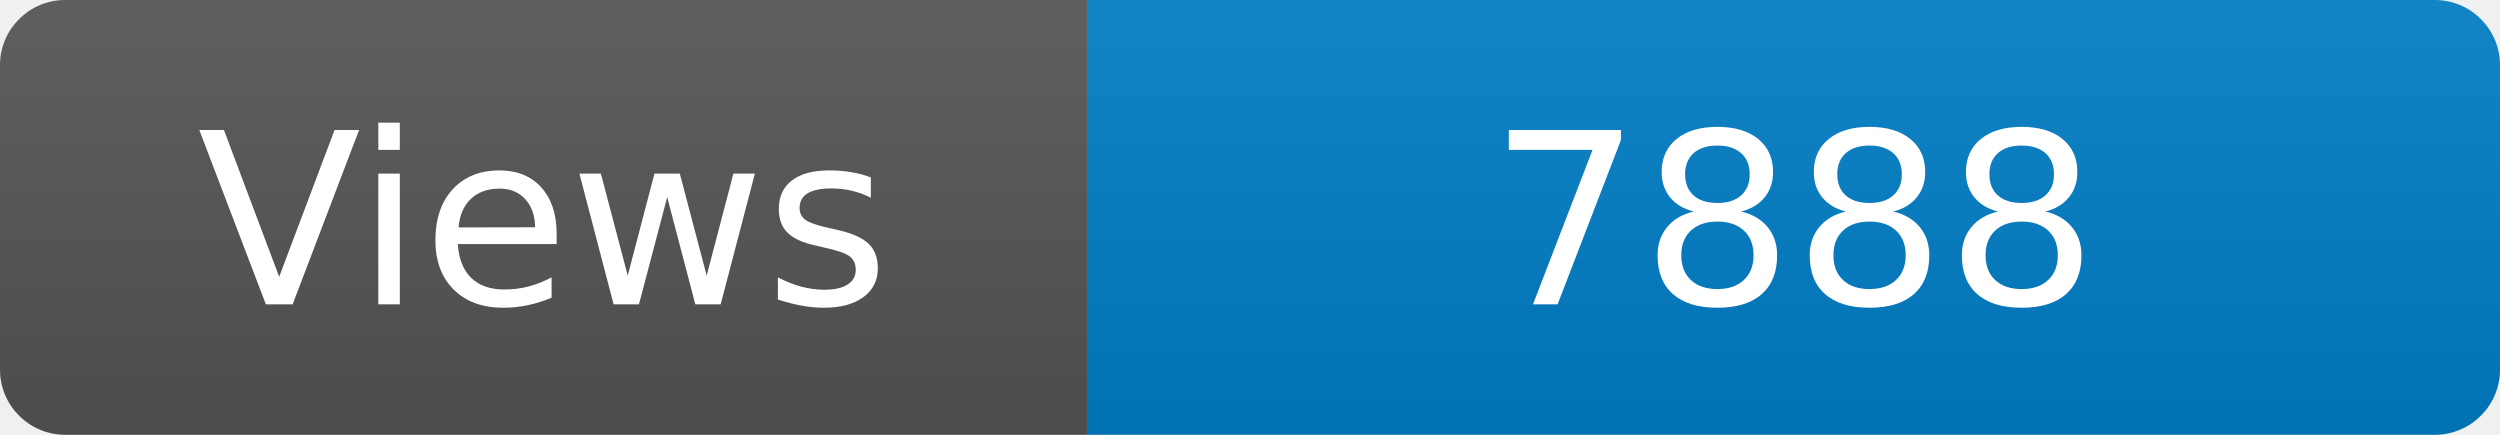
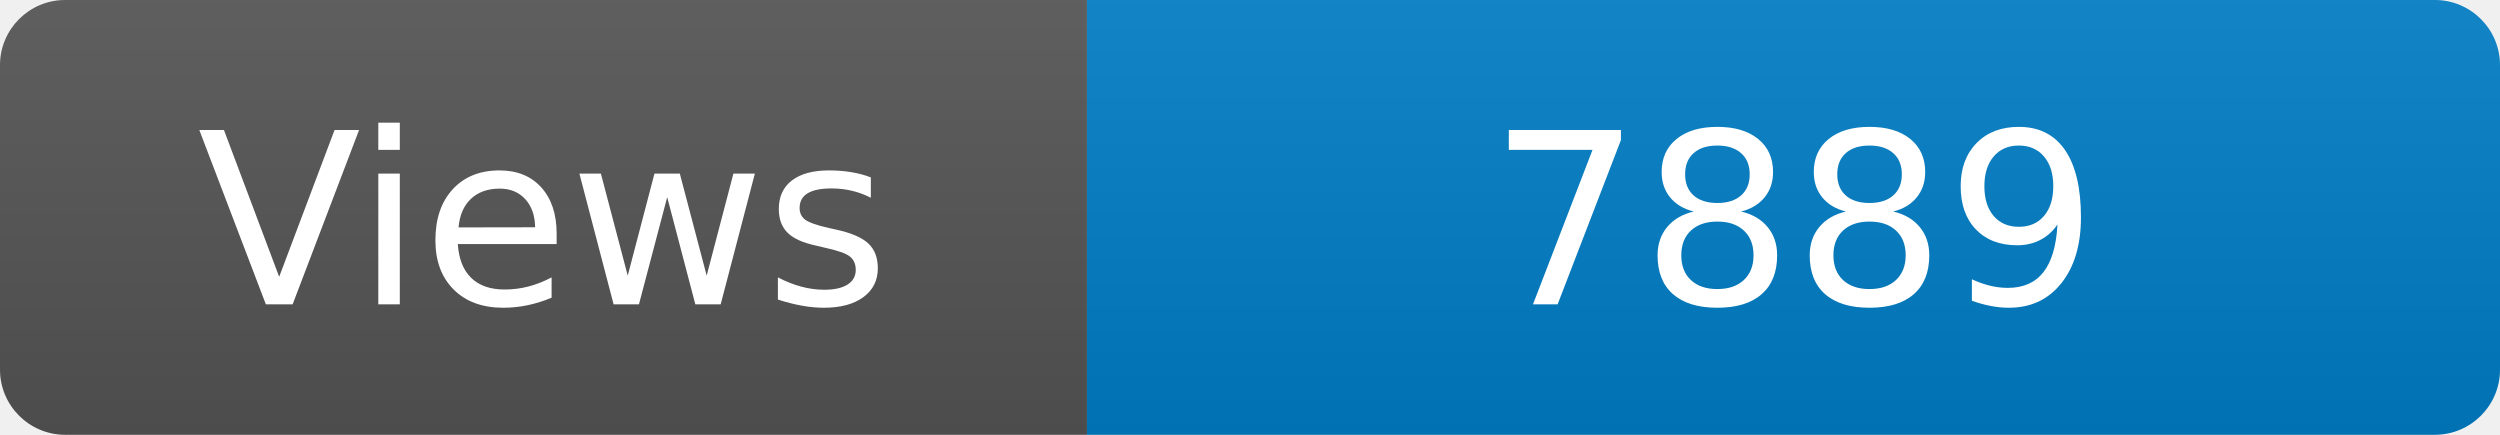
<svg xmlns="http://www.w3.org/2000/svg" width="115" height="20" role="img" aria-label="Maintained?: yes">
  <linearGradient id="s" x2="0" y2="100%">
    <stop offset="0" stop-color="#bbb" stop-opacity=".1" />
    <stop offset="1" stop-opacity=".1" />
  </linearGradient>
  <clipPath id="r">
    <rect width="115" height="20" rx="3" fill="#fff" />
  </clipPath>
  <g clip-path="url(#r)">
    <rect width="50" height="20" fill="#555" />
    <rect x="50" width="160" height="20" fill="#007ec6" />
    <rect width="115" height="20" fill="url(#s)" />
  </g>
  <g fill="#fff" text-anchor="middle" font-family="Verdana,Geneva,DejaVu Sans,sans-serif" font-size="110">
    <text x="250" y="140" transform="scale(.1)" fill="#fff">Views</text>
-     <text x="825" y="140" transform="scale(.1)" fill="#fff">7888</text>
+     <text x="825" y="140" transform="scale(.1)" fill="#fff">7889</text>
  </g>
</svg>
